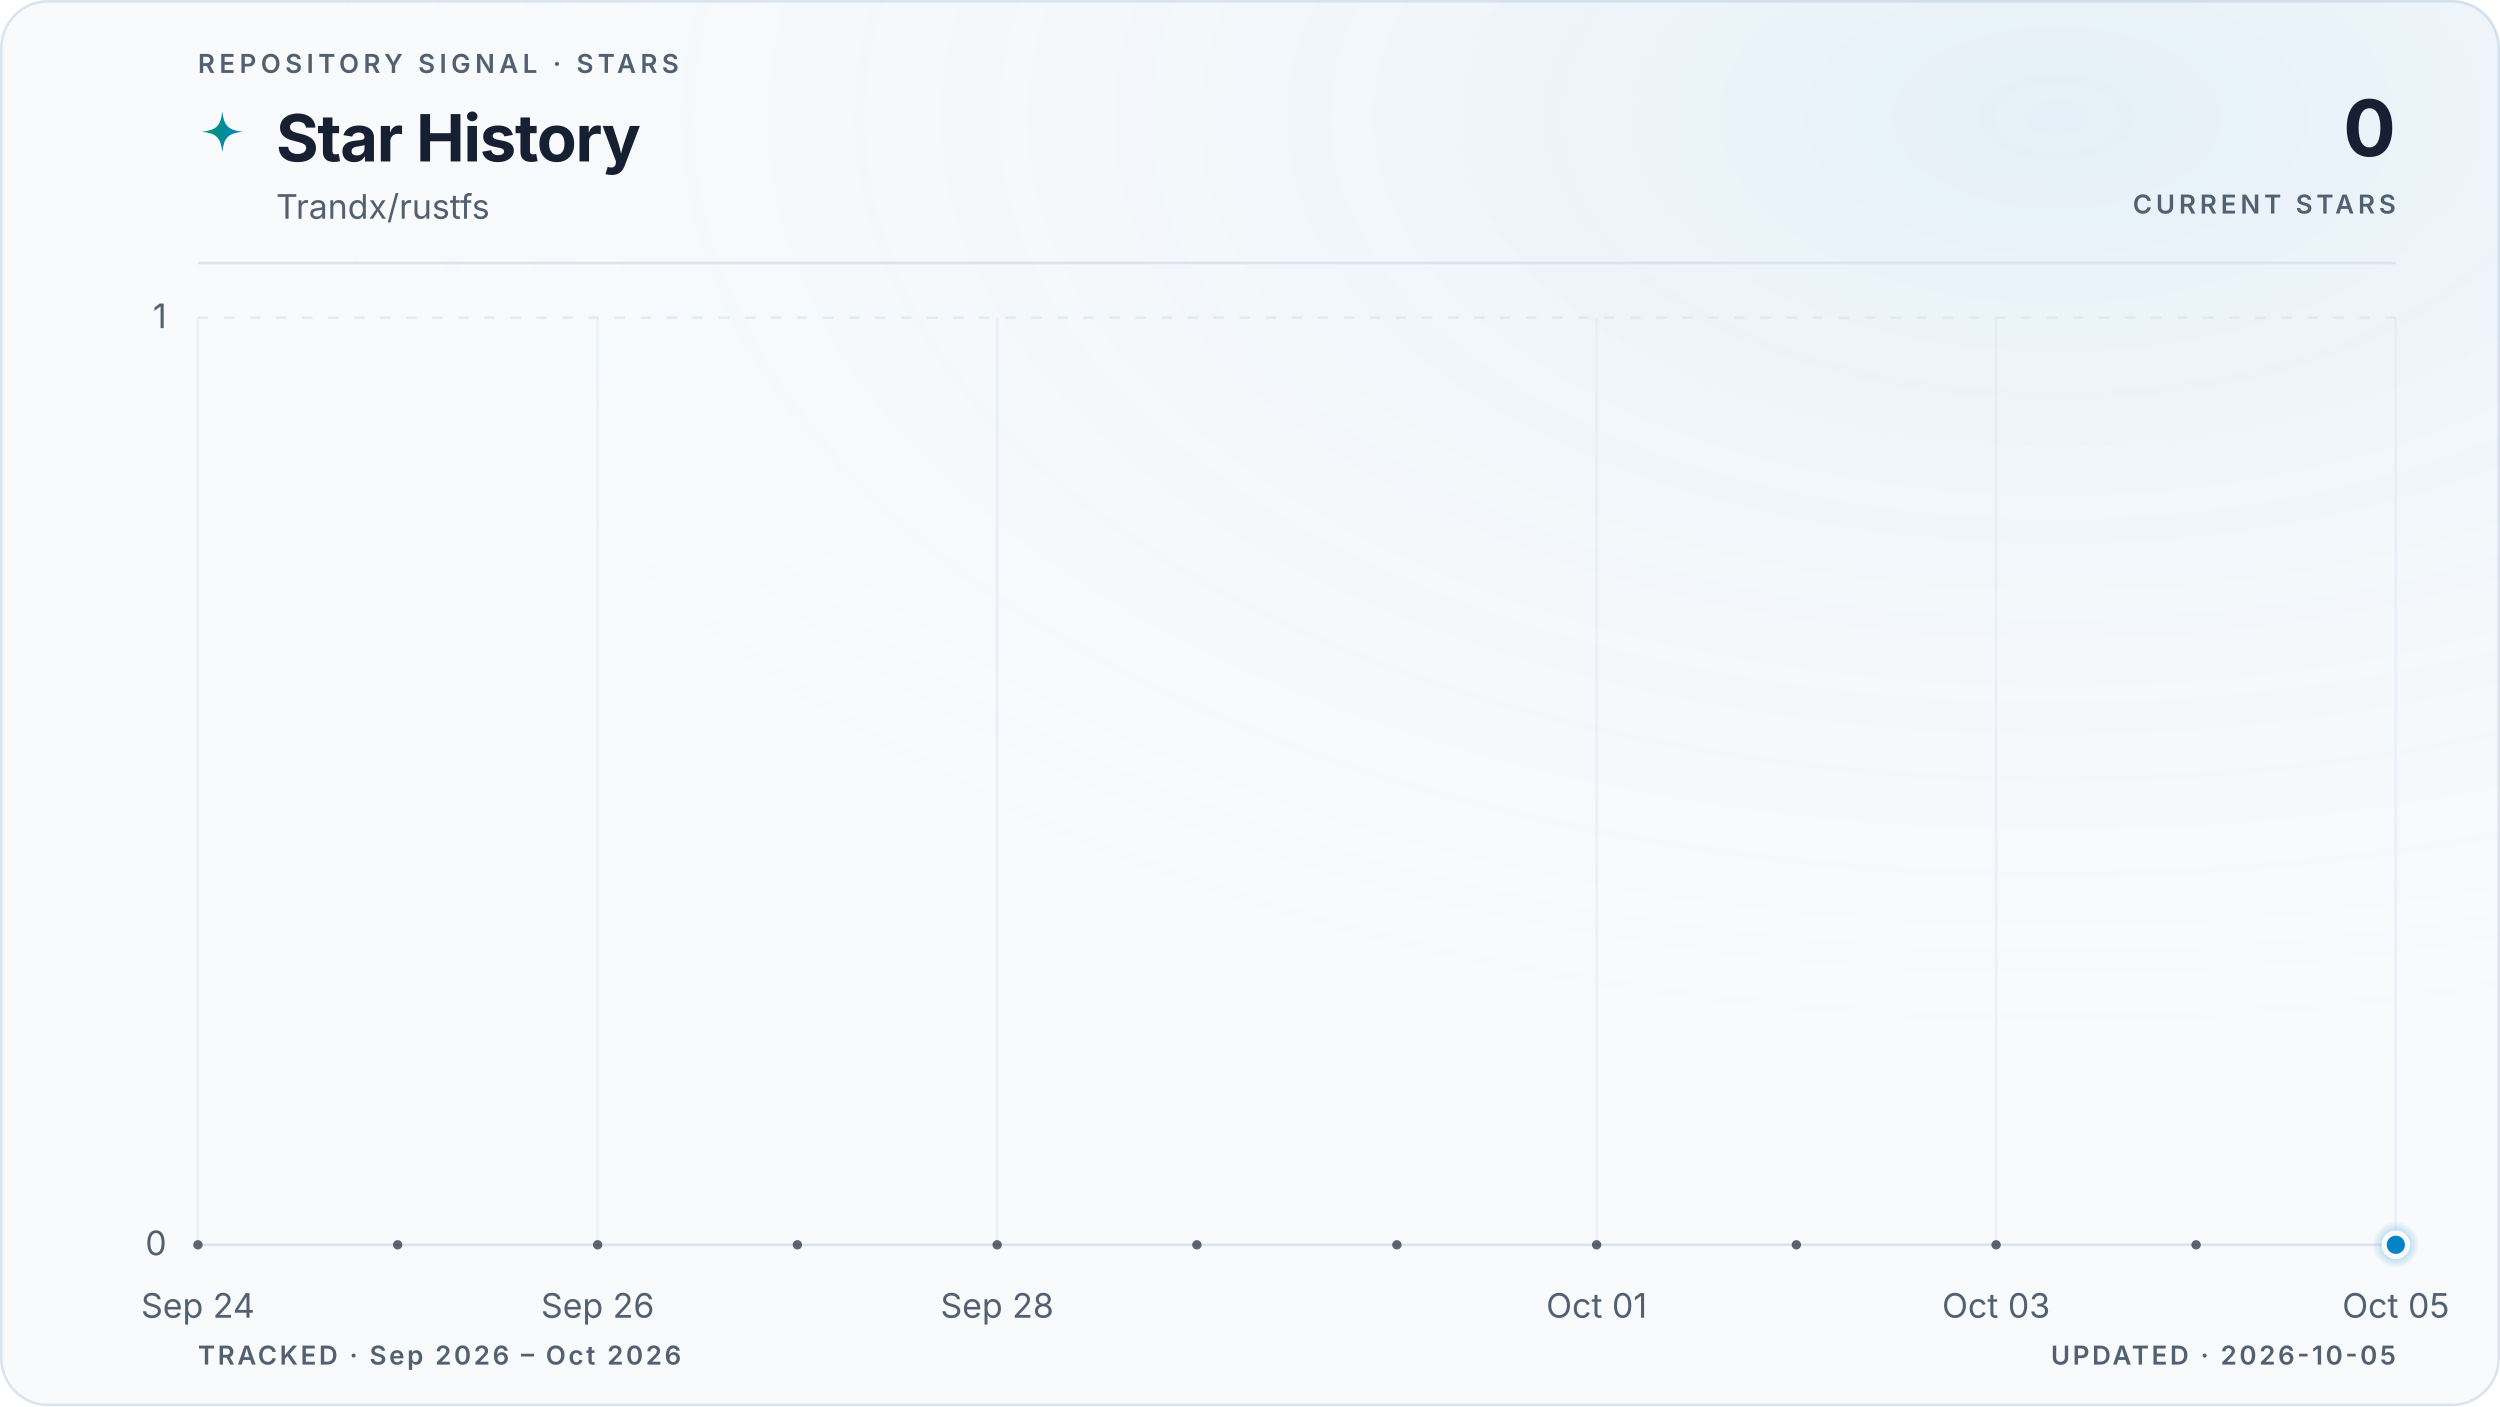
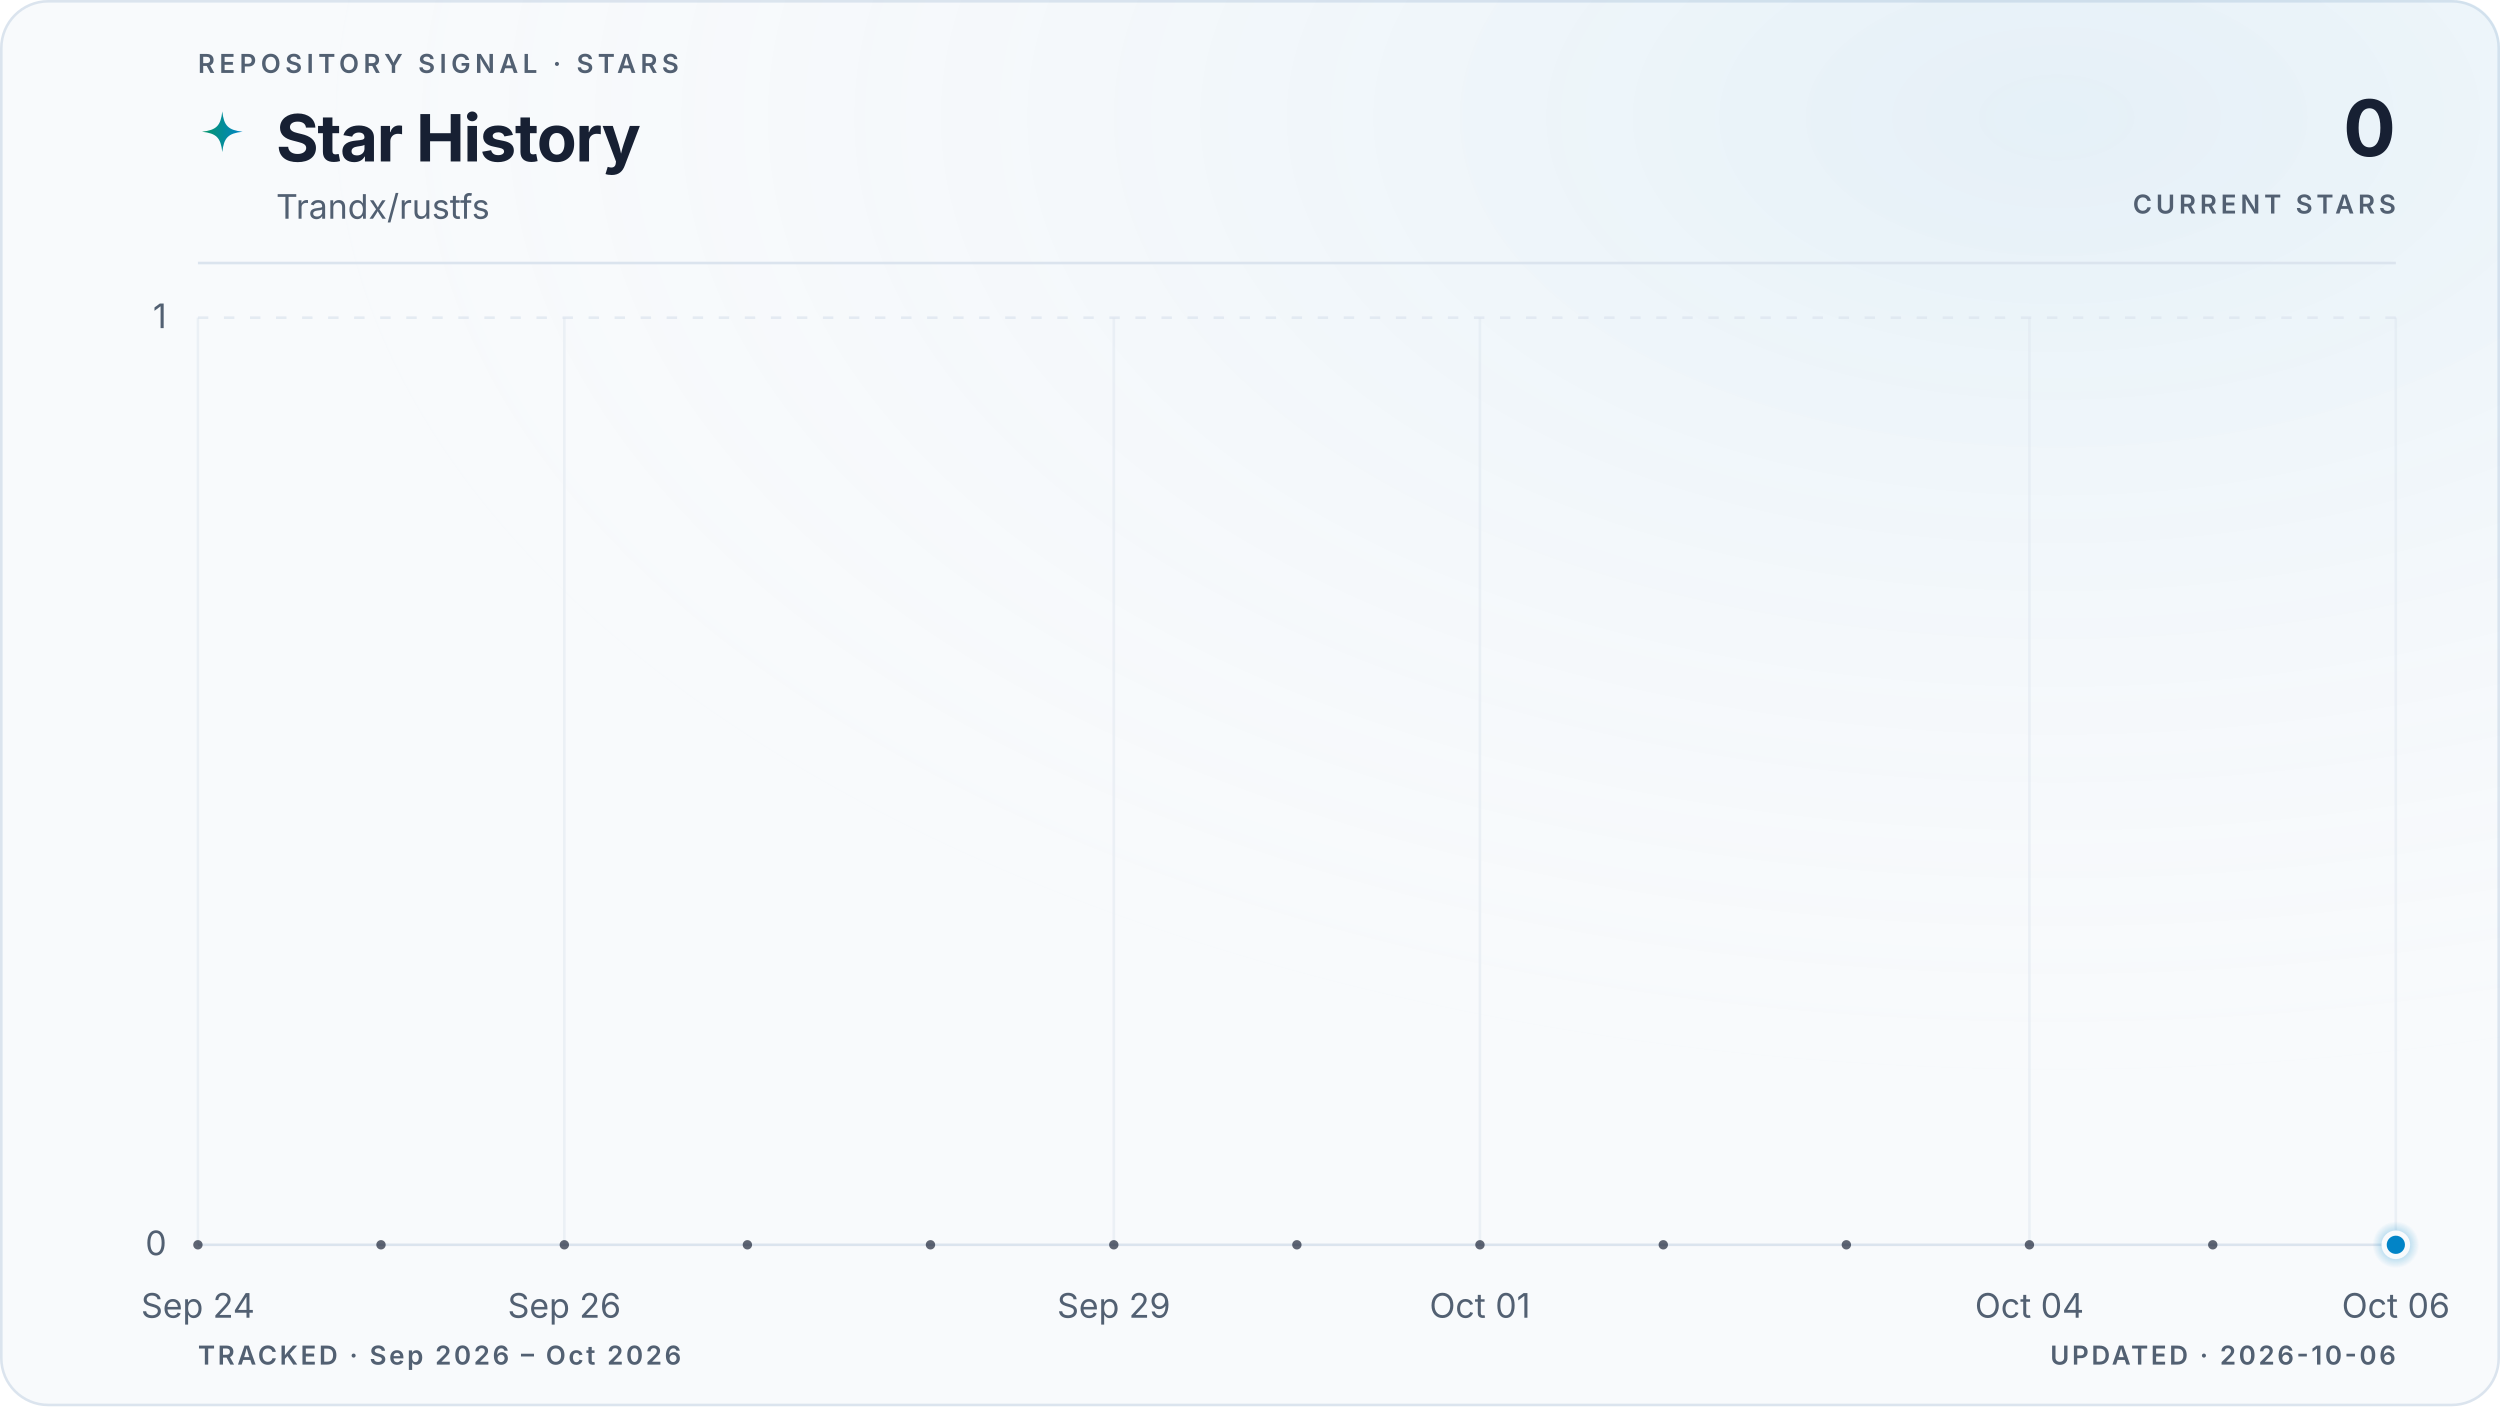
<svg xmlns="http://www.w3.org/2000/svg" viewBox="0 0 960 540" role="img" aria-labelledby="title description" data-style="gradient" data-variant="glow" data-layout="editorial" data-animated="true">
  <defs>
    <linearGradient id="trend" x1="0" y1="0" x2="1" y2="0">
      <stop offset="0%" stop-color="#059669" />
      <stop offset="100%" stop-color="#0284c7" />
    </linearGradient>
    <linearGradient id="area" x1="0" y1="0" x2="0" y2="1">
      <stop offset="0%" stop-color="#059669" stop-opacity="0.22" />
      <stop offset="55%" stop-color="#0284c7" stop-opacity="0.06" />
      <stop offset="100%" stop-color="#0284c7" stop-opacity="0" />
    </linearGradient>
    <radialGradient id="marker-halo" cx="50%" cy="50%" r="50%">
      <stop offset="0%" stop-color="#0284c7" stop-opacity="0.55" />
      <stop offset="100%" stop-color="#0284c7" stop-opacity="0" />
    </radialGradient>
    <radialGradient id="surface-glow" cx="82%" cy="8%" r="70%">
      <stop offset="0%" stop-color="#0284c7" stop-opacity="0.08" />
      <stop offset="100%" stop-color="#f8fafc" stop-opacity="0" />
    </radialGradient>
    <filter id="trend-glow" x="-20%" y="-20%" width="140%" height="140%">
      <feGaussianBlur stdDeviation="5" />
    </filter>
  </defs>
  <style>
.trend-enter{transform-box:fill-box;transform-origin:center;animation:trend-enter 520ms cubic-bezier(0.16,1,0.3,1)}
.marker-enter{transform-box:fill-box;transform-origin:center;animation:marker-enter 320ms cubic-bezier(0.16,1,0.3,1) 200ms both}
.marker-pulse{transform-box:fill-box;transform-origin:center;animation:marker-pulse 2.6s ease-out infinite}
@keyframes trend-enter{from{opacity:.35;transform:translateY(10px)}to{opacity:1;transform:translateY(0)}}
@keyframes marker-enter{from{opacity:0;transform:scale(.4)}to{opacity:1;transform:scale(1)}}
@keyframes marker-pulse{0%{opacity:.5;transform:scale(.7)}70%,100%{opacity:0;transform:scale(2.1)}}
@media (prefers-reduced-motion:reduce){.trend-enter,.marker-enter,.marker-pulse{animation:none!important}}
@media (prefers-reduced-motion:reduce){.marker-pulse{opacity:0}}
</style>
  <rect x="0.5" y="0.5" width="959" height="539" fill="#f8fafc" stroke="#dbe4ee" stroke-width="1" rx="18" />
  <rect width="960" height="540" fill="url(#surface-glow)" rx="18" />
  <text x="76" y="28" fill="#526072" font-family="ui-sans-serif, system-ui, -apple-system, BlinkMacSystemFont, 'Segoe UI', sans-serif" font-size="10" font-weight="600" letter-spacing="1.7">REPOSITORY SIGNAL · STARS</text>
  <path d="M12 1c.8 7.1 2.9 9.2 10 10-7.1.8-9.2 2.9-10 10-.8-7.1-2.9-9.2-10-10 7.1-.8 9.2-2.9 10-10Z" transform="translate(76 42) scale(.78)" fill="url(#trend)" aria-hidden="true" />
  <text x="106" y="62" fill="#172033" font-family="ui-sans-serif, system-ui, -apple-system, BlinkMacSystemFont, 'Segoe UI', sans-serif" font-size="25" font-weight="700" letter-spacing="-0.5">Star History</text>
  <text x="106" y="84" fill="#526072" font-family="ui-sans-serif, system-ui, -apple-system, BlinkMacSystemFont, 'Segoe UI', sans-serif" font-size="13">Trandx/rustfs</text>
  <text x="920" y="60" fill="#172033" font-family="ui-sans-serif, system-ui, -apple-system, BlinkMacSystemFont, 'Segoe UI', sans-serif" font-size="30" font-weight="700" letter-spacing="-0.6" text-anchor="end">0</text>
  <text x="920" y="82" fill="#526072" font-family="ui-sans-serif, system-ui, -apple-system, BlinkMacSystemFont, 'Segoe UI', sans-serif" font-size="10" font-weight="600" letter-spacing="1.5" text-anchor="end">CURRENT STARS</text>
  <line x1="76" y1="101" x2="920" y2="101" stroke="#dbe4ee" stroke-width="1" />
  <line x1="76" y1="478.0" x2="920" y2="478.0" stroke="#dbe4ee" stroke-width="1" stroke-dasharray="0" opacity="1" />
  <text x="64" y="482.0" fill="#526072" font-family="ui-sans-serif, system-ui, -apple-system, BlinkMacSystemFont, 'Segoe UI', sans-serif" font-size="13" text-anchor="end">0</text>
  <line x1="76" y1="122.0" x2="920" y2="122.0" stroke="#dbe4ee" stroke-width="1" stroke-dasharray="4 6" opacity="0.7" />
  <text x="64" y="126.0" fill="#526072" font-family="ui-sans-serif, system-ui, -apple-system, BlinkMacSystemFont, 'Segoe UI', sans-serif" font-size="13" text-anchor="end">1</text>
  <line x1="76.0" y1="122" x2="76.0" y2="478" stroke="#dbe4ee" stroke-width="1" opacity="0.45" />
  <text x="76.0" y="506" fill="#526072" font-family="ui-sans-serif, system-ui, -apple-system, BlinkMacSystemFont, 'Segoe UI', sans-serif" font-size="13" text-anchor="middle">Sep 24</text>
-   <line x1="229.5" y1="122" x2="229.5" y2="478" stroke="#dbe4ee" stroke-width="1" opacity="0.45" />
-   <text x="229.5" y="506" fill="#526072" font-family="ui-sans-serif, system-ui, -apple-system, BlinkMacSystemFont, 'Segoe UI', sans-serif" font-size="13" text-anchor="middle">Sep 26</text>
-   <line x1="382.9" y1="122" x2="382.9" y2="478" stroke="#dbe4ee" stroke-width="1" opacity="0.45" />
-   <text x="382.9" y="506" fill="#526072" font-family="ui-sans-serif, system-ui, -apple-system, BlinkMacSystemFont, 'Segoe UI', sans-serif" font-size="13" text-anchor="middle">Sep 28</text>
-   <line x1="613.1" y1="122" x2="613.1" y2="478" stroke="#dbe4ee" stroke-width="1" opacity="0.45" />
-   <text x="613.1" y="506" fill="#526072" font-family="ui-sans-serif, system-ui, -apple-system, BlinkMacSystemFont, 'Segoe UI', sans-serif" font-size="13" text-anchor="middle">Oct 01</text>
-   <line x1="766.5" y1="122" x2="766.5" y2="478" stroke="#dbe4ee" stroke-width="1" opacity="0.45" />
-   <text x="766.5" y="506" fill="#526072" font-family="ui-sans-serif, system-ui, -apple-system, BlinkMacSystemFont, 'Segoe UI', sans-serif" font-size="13" text-anchor="middle">Oct 03</text>
+   <line x1="216.7" y1="122" x2="216.7" y2="478" stroke="#dbe4ee" stroke-width="1" opacity="0.45" />
+   <text x="216.7" y="506" fill="#526072" font-family="ui-sans-serif, system-ui, -apple-system, BlinkMacSystemFont, 'Segoe UI', sans-serif" font-size="13" text-anchor="middle">Sep 26</text>
+   <line x1="427.7" y1="122" x2="427.7" y2="478" stroke="#dbe4ee" stroke-width="1" opacity="0.45" />
+   <text x="427.7" y="506" fill="#526072" font-family="ui-sans-serif, system-ui, -apple-system, BlinkMacSystemFont, 'Segoe UI', sans-serif" font-size="13" text-anchor="middle">Sep 29</text>
+   <line x1="568.3" y1="122" x2="568.3" y2="478" stroke="#dbe4ee" stroke-width="1" opacity="0.45" />
+   <text x="568.3" y="506" fill="#526072" font-family="ui-sans-serif, system-ui, -apple-system, BlinkMacSystemFont, 'Segoe UI', sans-serif" font-size="13" text-anchor="middle">Oct 01</text>
+   <line x1="779.3" y1="122" x2="779.3" y2="478" stroke="#dbe4ee" stroke-width="1" opacity="0.45" />
+   <text x="779.3" y="506" fill="#526072" font-family="ui-sans-serif, system-ui, -apple-system, BlinkMacSystemFont, 'Segoe UI', sans-serif" font-size="13" text-anchor="middle">Oct 04</text>
  <line x1="920.0" y1="122" x2="920.0" y2="478" stroke="#dbe4ee" stroke-width="1" opacity="0.45" />
-   <text x="920.0" y="506" fill="#526072" font-family="ui-sans-serif, system-ui, -apple-system, BlinkMacSystemFont, 'Segoe UI', sans-serif" font-size="13" text-anchor="middle">Oct 05</text>
+   <text x="920.0" y="506" fill="#526072" font-family="ui-sans-serif, system-ui, -apple-system, BlinkMacSystemFont, 'Segoe UI', sans-serif" font-size="13" text-anchor="middle">Oct 06</text>
  <g class="trend-enter">
-     <path d="M 76.0 478.0 C 101.6 478.0, 127.2 478.0, 152.7 478.0 C 178.3 478.0, 203.9 478.0, 229.5 478.0 C 255.0 478.0, 280.6 478.0, 306.2 478.0 C 331.8 478.0, 357.3 478.0, 382.9 478.0 C 408.5 478.0, 434.1 478.0, 459.6 478.0 C 485.2 478.0, 510.8 478.0, 536.4 478.0 C 561.9 478.0, 587.5 478.0, 613.1 478.0 C 638.7 478.0, 664.2 478.0, 689.8 478.0 C 715.4 478.0, 741.0 478.0, 766.5 478.0 C 792.1 478.0, 817.7 478.0, 843.3 478.0 C 868.8 478.0, 894.4 478.0, 920.0 478.0 L 920.0 478.0 L 76.0 478.0 Z" fill="url(#area)" />
-     <path d="M 76.0 478.0 C 101.6 478.0, 127.2 478.0, 152.7 478.0 C 178.3 478.0, 203.9 478.0, 229.5 478.0 C 255.0 478.0, 280.6 478.0, 306.2 478.0 C 331.8 478.0, 357.3 478.0, 382.9 478.0 C 408.5 478.0, 434.1 478.0, 459.6 478.0 C 485.2 478.0, 510.8 478.0, 536.4 478.0 C 561.9 478.0, 587.5 478.0, 613.1 478.0 C 638.7 478.0, 664.2 478.0, 689.8 478.0 C 715.4 478.0, 741.0 478.0, 766.5 478.0 C 792.1 478.0, 817.7 478.0, 843.3 478.0 C 868.8 478.0, 894.4 478.0, 920.0 478.0" fill="none" stroke="url(#trend)" stroke-width="10" stroke-linecap="round" stroke-linejoin="round" opacity="0.10" filter="url(#trend-glow)" />
-     <path d="M 76.0 478.0 C 101.6 478.0, 127.2 478.0, 152.7 478.0 C 178.3 478.0, 203.9 478.0, 229.5 478.0 C 255.0 478.0, 280.6 478.0, 306.2 478.0 C 331.8 478.0, 357.3 478.0, 382.9 478.0 C 408.5 478.0, 434.1 478.0, 459.6 478.0 C 485.2 478.0, 510.8 478.0, 536.4 478.0 C 561.9 478.0, 587.5 478.0, 613.1 478.0 C 638.7 478.0, 664.2 478.0, 689.8 478.0 C 715.4 478.0, 741.0 478.0, 766.5 478.0 C 792.1 478.0, 817.7 478.0, 843.3 478.0 C 868.8 478.0, 894.4 478.0, 920.0 478.0" fill="none" stroke="url(#trend)" stroke-width="3" stroke-linecap="round" stroke-linejoin="round" />
-     <g data-point-count="11" fill="#172033" opacity="0.68">
+     <path d="M 76.0 478.0 C 99.4 478.0, 122.9 478.0, 146.3 478.0 C 169.8 478.0, 193.2 478.0, 216.7 478.0 C 240.1 478.0, 263.6 478.0, 287.0 478.0 C 310.4 478.0, 333.9 478.0, 357.3 478.0 C 380.8 478.0, 404.2 478.0, 427.7 478.0 C 451.1 478.0, 474.6 478.0, 498.0 478.0 C 521.4 478.0, 544.9 478.0, 568.3 478.0 C 591.8 478.0, 615.2 478.0, 638.7 478.0 C 662.1 478.0, 685.6 478.0, 709.0 478.0 C 732.4 478.0, 755.9 478.0, 779.3 478.0 C 802.8 478.0, 826.2 478.0, 849.7 478.0 C 873.1 478.0, 896.6 478.0, 920.0 478.0 L 920.0 478.0 L 76.0 478.0 Z" fill="url(#area)" />
+     <path d="M 76.0 478.0 C 99.4 478.0, 122.9 478.0, 146.3 478.0 C 169.8 478.0, 193.2 478.0, 216.7 478.0 C 240.1 478.0, 263.6 478.0, 287.0 478.0 C 310.4 478.0, 333.9 478.0, 357.3 478.0 C 380.8 478.0, 404.2 478.0, 427.7 478.0 C 451.1 478.0, 474.6 478.0, 498.0 478.0 C 521.4 478.0, 544.9 478.0, 568.3 478.0 C 591.8 478.0, 615.2 478.0, 638.7 478.0 C 662.1 478.0, 685.6 478.0, 709.0 478.0 C 732.4 478.0, 755.9 478.0, 779.3 478.0 C 802.8 478.0, 826.2 478.0, 849.7 478.0 C 873.1 478.0, 896.6 478.0, 920.0 478.0" fill="none" stroke="url(#trend)" stroke-width="10" stroke-linecap="round" stroke-linejoin="round" opacity="0.10" filter="url(#trend-glow)" />
+     <path d="M 76.0 478.0 C 99.4 478.0, 122.9 478.0, 146.3 478.0 C 169.8 478.0, 193.2 478.0, 216.7 478.0 C 240.1 478.0, 263.6 478.0, 287.0 478.0 C 310.4 478.0, 333.9 478.0, 357.3 478.0 C 380.8 478.0, 404.2 478.0, 427.7 478.0 C 451.1 478.0, 474.6 478.0, 498.0 478.0 C 521.4 478.0, 544.9 478.0, 568.3 478.0 C 591.8 478.0, 615.2 478.0, 638.7 478.0 C 662.1 478.0, 685.6 478.0, 709.0 478.0 C 732.4 478.0, 755.9 478.0, 779.3 478.0 C 802.8 478.0, 826.2 478.0, 849.7 478.0 C 873.1 478.0, 896.6 478.0, 920.0 478.0" fill="none" stroke="url(#trend)" stroke-width="3" stroke-linecap="round" stroke-linejoin="round" />
+     <g data-point-count="12" fill="#172033" opacity="0.68">
      <circle cx="76.0" cy="478.0" r="1.8" />
-       <circle cx="152.7" cy="478.0" r="1.8" />
-       <circle cx="229.5" cy="478.0" r="1.8" />
-       <circle cx="306.2" cy="478.0" r="1.8" />
-       <circle cx="382.9" cy="478.0" r="1.8" />
-       <circle cx="459.6" cy="478.0" r="1.8" />
-       <circle cx="536.4" cy="478.0" r="1.8" />
-       <circle cx="613.1" cy="478.0" r="1.8" />
-       <circle cx="689.8" cy="478.0" r="1.8" />
-       <circle cx="766.5" cy="478.0" r="1.8" />
-       <circle cx="843.3" cy="478.0" r="1.8" />
+       <circle cx="146.3" cy="478.0" r="1.8" />
+       <circle cx="216.7" cy="478.0" r="1.8" />
+       <circle cx="287.0" cy="478.0" r="1.8" />
+       <circle cx="357.3" cy="478.0" r="1.8" />
+       <circle cx="427.7" cy="478.0" r="1.8" />
+       <circle cx="498.0" cy="478.0" r="1.8" />
+       <circle cx="568.3" cy="478.0" r="1.8" />
+       <circle cx="638.7" cy="478.0" r="1.8" />
+       <circle cx="709.0" cy="478.0" r="1.8" />
+       <circle cx="779.3" cy="478.0" r="1.8" />
+       <circle cx="849.7" cy="478.0" r="1.8" />
    </g>
  </g>
  <g class="marker-enter">
    <circle class="marker-pulse" cx="920.0" cy="478.0" r="9" fill="url(#marker-halo)" />
    <circle cx="920.0" cy="478.0" r="4.5" fill="#0284c7" stroke="#f8fafc" stroke-width="2" />
  </g>
  <text x="76" y="524" fill="#526072" font-family="ui-sans-serif, system-ui, -apple-system, BlinkMacSystemFont, 'Segoe UI', sans-serif" font-size="10" font-weight="600" letter-spacing="1">TRACKED · Sep 2026 – Oct 2026</text>
-   <text x="920" y="524" fill="#526072" font-family="ui-sans-serif, system-ui, -apple-system, BlinkMacSystemFont, 'Segoe UI', sans-serif" font-size="10" font-weight="600" letter-spacing="1" text-anchor="end">UPDATED · 2026-10-05</text>
+   <text x="920" y="524" fill="#526072" font-family="ui-sans-serif, system-ui, -apple-system, BlinkMacSystemFont, 'Segoe UI', sans-serif" font-size="10" font-weight="600" letter-spacing="1" text-anchor="end">UPDATED · 2026-10-06</text>
</svg>
